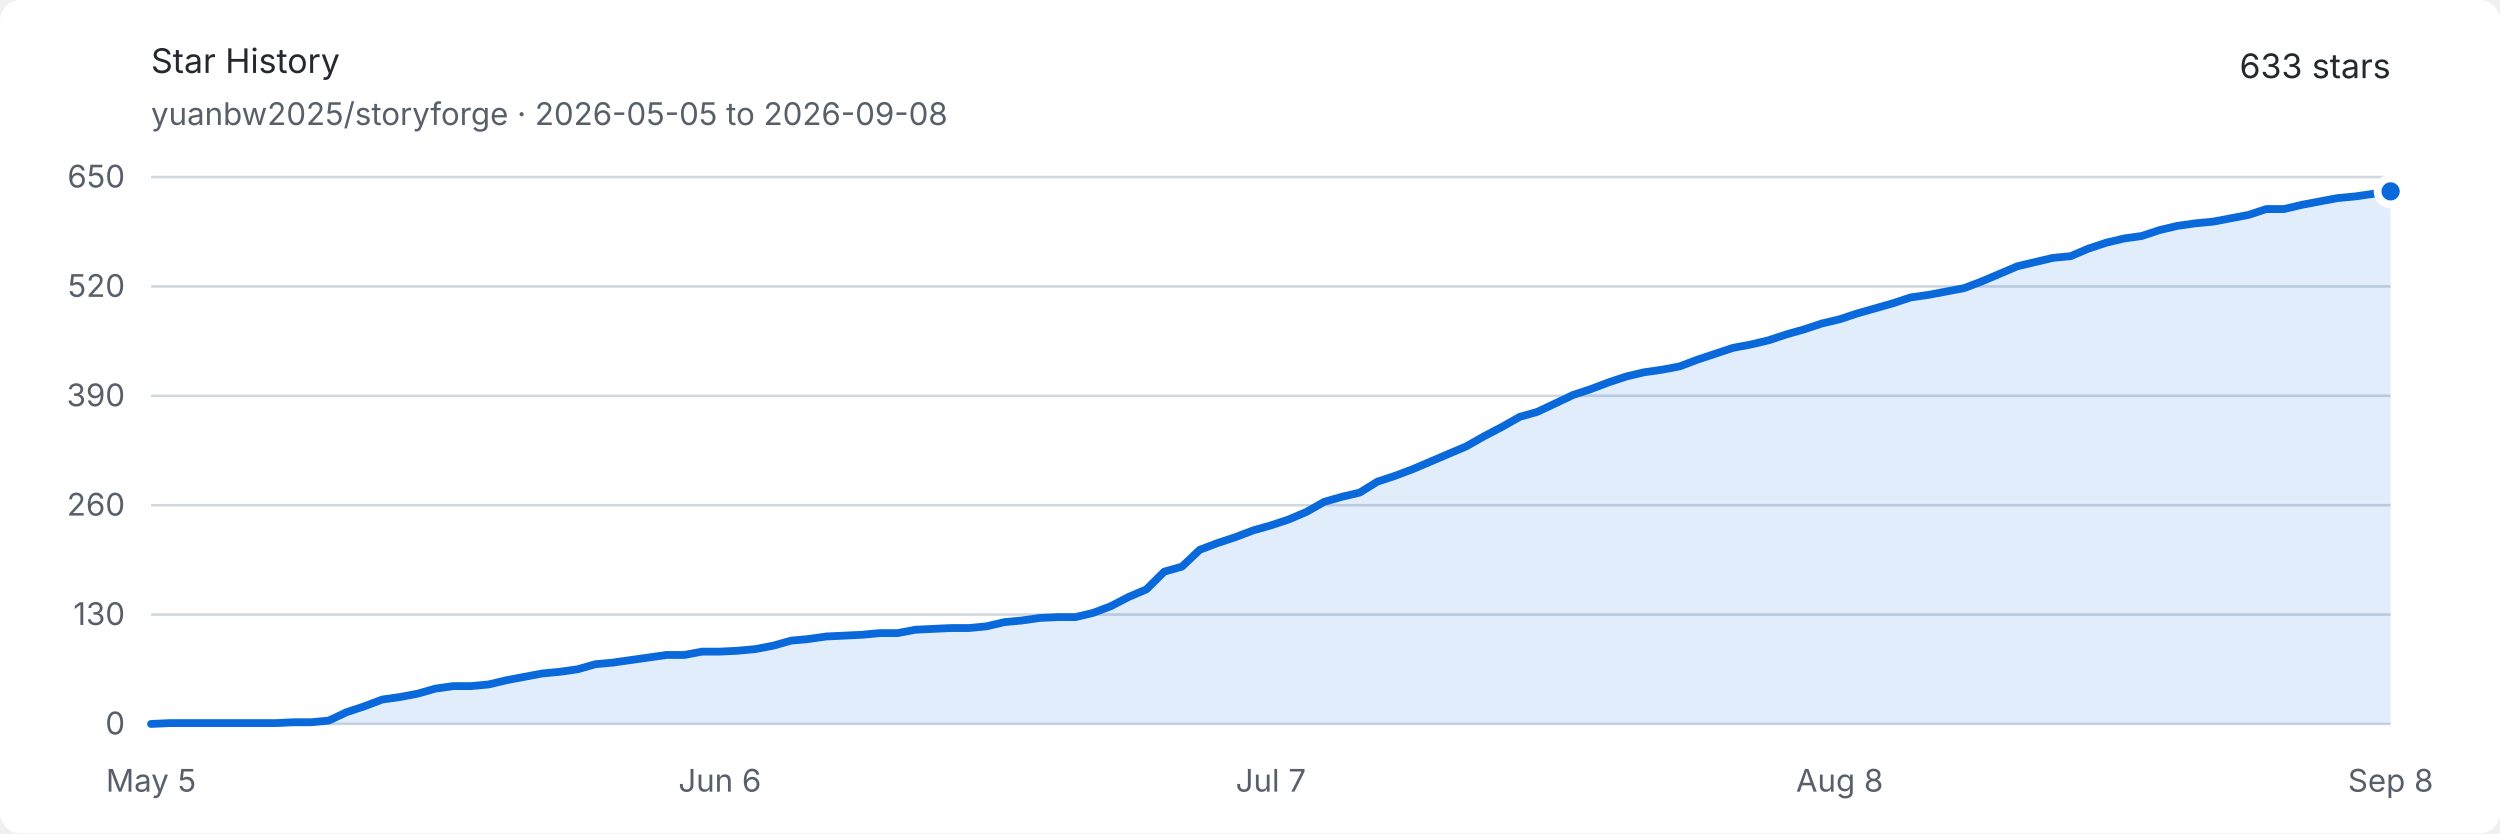
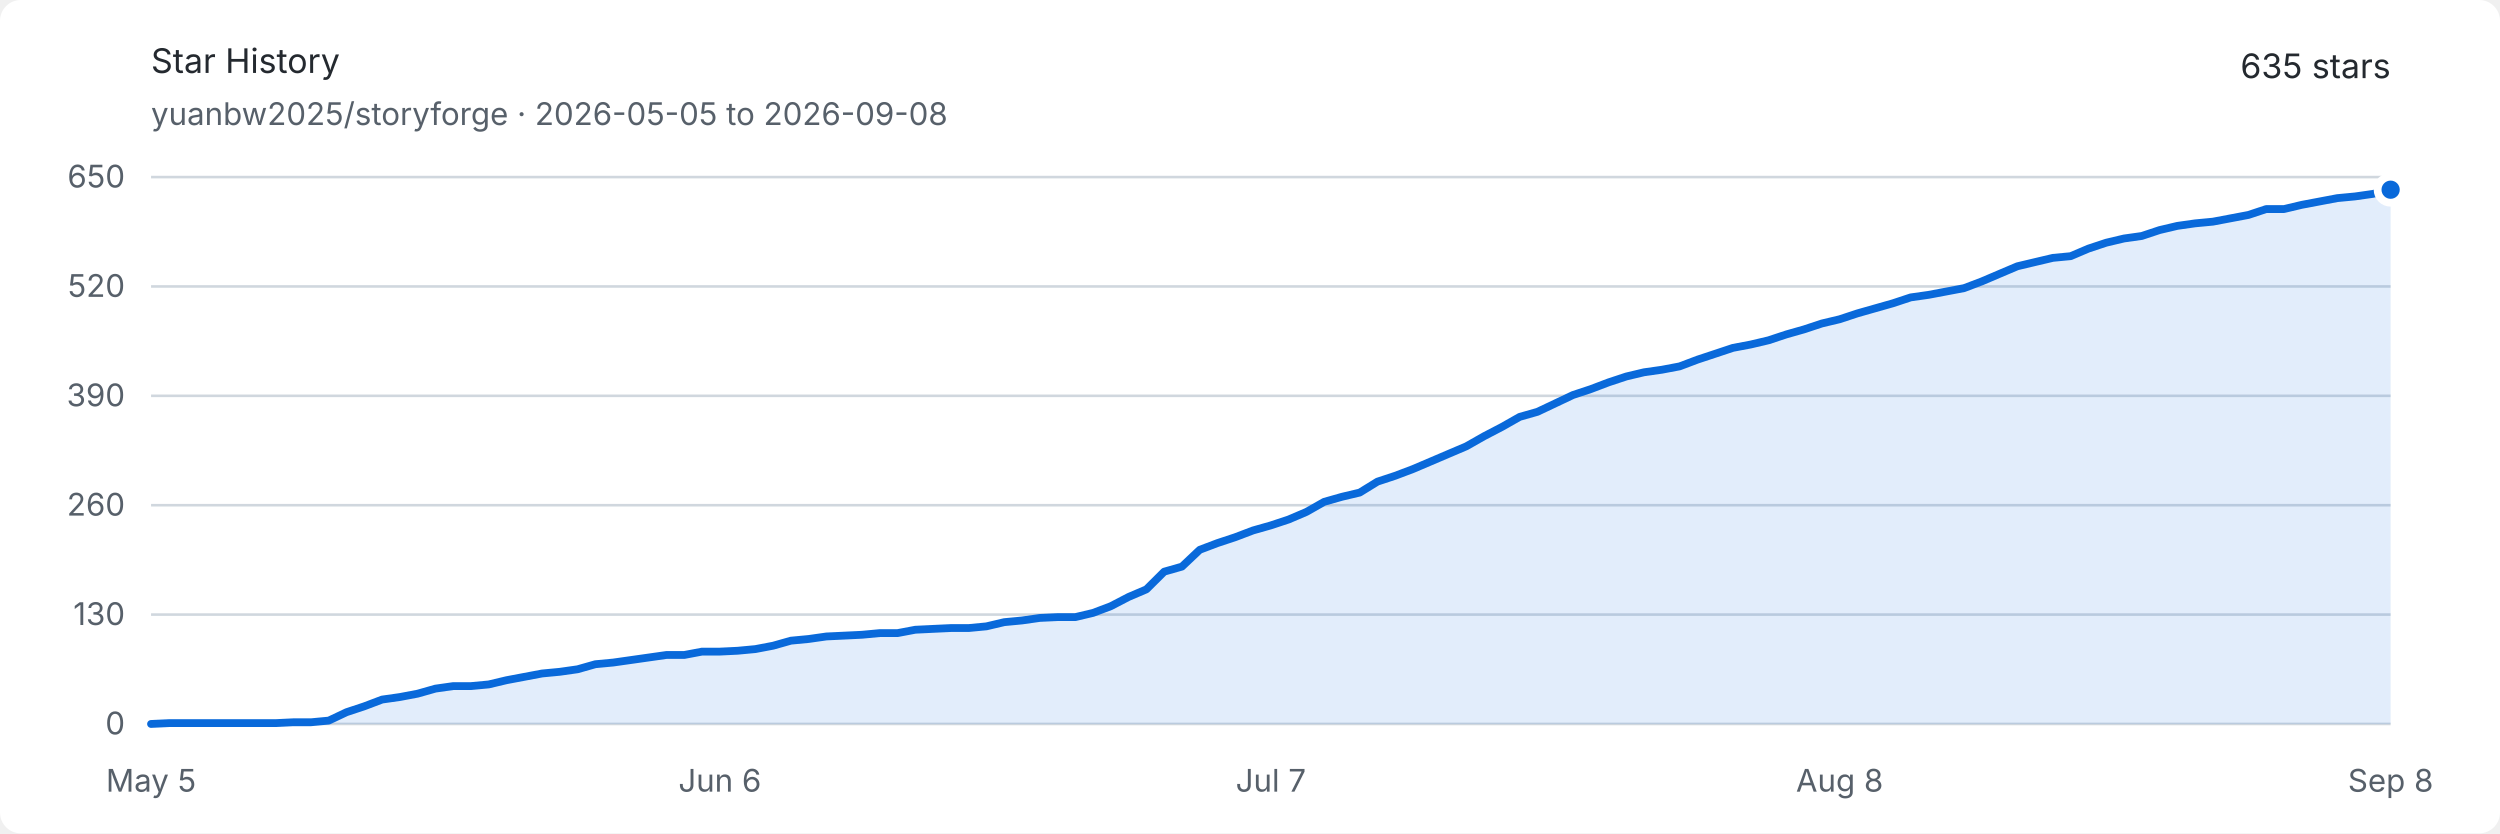
<svg xmlns="http://www.w3.org/2000/svg" width="960" height="320" viewBox="0 0 960 320" role="img" aria-labelledby="title description">
  <style>
    .background { fill: #ffffff; }
    .text { fill: #24292f; font: 13px -apple-system, BlinkMacSystemFont, "Segoe UI", sans-serif; }
    .muted { fill: #57606a; font: 12px -apple-system, BlinkMacSystemFont, "Segoe UI", sans-serif; }
    .grid { stroke: #d0d7de; stroke-width: 1; }
    .area { fill: #0969da; opacity: .12; }
    .line { fill: none; stroke: #0969da; stroke-width: 3; stroke-linejoin: round; stroke-linecap: round; }
    .endpoint { fill: #0969da; stroke: #ffffff; stroke-width: 3; }
    @media (prefers-color-scheme: dark) {
      .background { fill: #0d1117; }
      .text { fill: #e6edf3; }
      .muted { fill: #8d96a0; }
      .grid { stroke: #30363d; }
      .area { fill: #58a6ff; opacity: .16; }
      .line { stroke: #58a6ff; }
      .endpoint { fill: #58a6ff; stroke: #0d1117; }
    }
  </style>
  <rect class="background" width="960" height="320" rx="8" />
  <text class="text" x="58" y="28" font-size="18" font-weight="600">Star History</text>
  <text class="muted" x="58" y="48">yuanbw2025/storyforge · 2026-05-05 to 2026-09-08</text>
-   <text class="text" x="918" y="30" text-anchor="end" font-size="22" font-weight="600">633 stars</text>
+   <text class="text" x="918" y="30" text-anchor="end" font-size="22" font-weight="600">635 stars</text>
  <line class="grid" x1="58" y1="278" x2="918" y2="278" />
  <text class="muted" x="48" y="282" text-anchor="end">0</text>
  <line class="grid" x1="58" y1="236" x2="918" y2="236" />
  <text class="muted" x="48" y="240" text-anchor="end">130</text>
  <line class="grid" x1="58" y1="194" x2="918" y2="194" />
  <text class="muted" x="48" y="198" text-anchor="end">260</text>
  <line class="grid" x1="58" y1="152" x2="918" y2="152" />
  <text class="muted" x="48" y="156" text-anchor="end">390</text>
  <line class="grid" x1="58" y1="110" x2="918" y2="110" />
  <text class="muted" x="48" y="114" text-anchor="end">520</text>
  <line class="grid" x1="58" y1="68" x2="918" y2="68" />
  <text class="muted" x="48" y="72" text-anchor="end">650</text>
  <text class="muted" x="58" y="304" text-anchor="middle">May 5</text>
  <text class="muted" x="276.413" y="304" text-anchor="middle">Jun 6</text>
  <text class="muted" x="488" y="304" text-anchor="middle">Jul 7</text>
  <text class="muted" x="706.413" y="304" text-anchor="middle">Aug 8</text>
  <text class="muted" x="918" y="304" text-anchor="middle">Sep 8</text>
-   <path class="area" d="M 58.00 278.00 L 64.83 277.68 L 71.65 277.68 L 78.48 277.68 L 85.30 277.68 L 92.13 277.68 L 98.95 277.68 L 105.78 277.68 L 112.60 277.35 L 119.43 277.35 L 126.25 276.71 L 133.08 273.48 L 139.90 271.22 L 146.73 268.63 L 153.56 267.66 L 160.38 266.37 L 167.21 264.43 L 174.03 263.46 L 180.86 263.46 L 187.68 262.82 L 194.51 261.20 L 201.33 259.91 L 208.16 258.62 L 214.98 257.97 L 221.81 257.00 L 228.63 255.06 L 235.46 254.42 L 242.29 253.45 L 249.11 252.48 L 255.94 251.51 L 262.76 251.51 L 269.59 250.22 L 276.41 250.22 L 283.24 249.89 L 290.06 249.25 L 296.89 247.95 L 303.71 246.02 L 310.54 245.37 L 317.37 244.40 L 324.19 244.08 L 331.02 243.75 L 337.84 243.11 L 344.67 243.11 L 351.49 241.82 L 358.32 241.49 L 365.14 241.17 L 371.97 241.17 L 378.79 240.52 L 385.62 238.91 L 392.44 238.26 L 399.27 237.29 L 406.10 236.97 L 412.92 236.97 L 419.75 235.35 L 426.57 232.77 L 433.40 229.22 L 440.22 226.31 L 447.05 219.52 L 453.87 217.58 L 460.70 211.12 L 467.52 208.54 L 474.35 206.28 L 481.17 203.69 L 488.00 201.75 L 494.83 199.49 L 501.65 196.58 L 508.48 192.71 L 515.30 190.77 L 522.13 189.15 L 528.95 184.95 L 535.78 182.69 L 542.60 180.11 L 549.43 177.20 L 556.25 174.29 L 563.08 171.38 L 569.90 167.51 L 576.73 163.95 L 583.56 160.08 L 590.38 158.14 L 597.21 154.91 L 604.03 151.68 L 610.86 149.42 L 617.68 146.83 L 624.51 144.57 L 631.33 142.95 L 638.16 141.98 L 644.98 140.69 L 651.81 138.11 L 658.63 135.85 L 665.46 133.58 L 672.29 132.29 L 679.11 130.68 L 685.94 128.42 L 692.76 126.48 L 699.59 124.22 L 706.41 122.60 L 713.24 120.34 L 720.06 118.40 L 726.89 116.46 L 733.71 114.20 L 740.54 113.23 L 747.37 111.94 L 754.19 110.65 L 761.02 108.06 L 767.84 105.15 L 774.67 102.25 L 781.49 100.63 L 788.32 99.02 L 795.14 98.37 L 801.97 95.46 L 808.79 93.20 L 815.62 91.58 L 822.44 90.62 L 829.27 88.35 L 836.10 86.74 L 842.92 85.77 L 849.75 85.12 L 856.57 83.83 L 863.40 82.54 L 870.22 80.28 L 877.05 80.28 L 883.87 78.66 L 890.70 77.37 L 897.52 76.08 L 904.35 75.43 L 911.17 74.46 L 918.00 73.49 L 918.00 278 L 58 278 Z" />
-   <path class="line" d="M 58.00 278.00 L 64.83 277.68 L 71.65 277.68 L 78.48 277.68 L 85.30 277.68 L 92.13 277.68 L 98.95 277.68 L 105.78 277.68 L 112.60 277.35 L 119.43 277.35 L 126.25 276.71 L 133.08 273.48 L 139.90 271.22 L 146.73 268.63 L 153.56 267.66 L 160.38 266.37 L 167.21 264.43 L 174.03 263.46 L 180.86 263.46 L 187.68 262.82 L 194.51 261.20 L 201.33 259.91 L 208.16 258.62 L 214.98 257.97 L 221.81 257.00 L 228.63 255.06 L 235.46 254.42 L 242.29 253.45 L 249.11 252.48 L 255.94 251.51 L 262.76 251.51 L 269.59 250.22 L 276.41 250.22 L 283.24 249.89 L 290.06 249.25 L 296.89 247.95 L 303.71 246.02 L 310.54 245.37 L 317.37 244.40 L 324.19 244.08 L 331.02 243.75 L 337.84 243.11 L 344.67 243.11 L 351.49 241.82 L 358.32 241.49 L 365.14 241.17 L 371.97 241.17 L 378.79 240.52 L 385.62 238.91 L 392.44 238.26 L 399.27 237.29 L 406.10 236.97 L 412.92 236.97 L 419.75 235.35 L 426.57 232.77 L 433.40 229.22 L 440.22 226.31 L 447.05 219.52 L 453.87 217.58 L 460.70 211.12 L 467.52 208.54 L 474.35 206.28 L 481.17 203.69 L 488.00 201.75 L 494.83 199.49 L 501.65 196.58 L 508.48 192.71 L 515.30 190.77 L 522.13 189.15 L 528.95 184.95 L 535.78 182.69 L 542.60 180.11 L 549.43 177.20 L 556.25 174.29 L 563.08 171.38 L 569.90 167.51 L 576.73 163.95 L 583.56 160.08 L 590.38 158.14 L 597.21 154.91 L 604.03 151.68 L 610.86 149.42 L 617.68 146.83 L 624.51 144.57 L 631.33 142.95 L 638.16 141.98 L 644.98 140.69 L 651.81 138.11 L 658.63 135.85 L 665.46 133.58 L 672.29 132.29 L 679.11 130.68 L 685.94 128.42 L 692.76 126.48 L 699.59 124.22 L 706.41 122.60 L 713.24 120.34 L 720.06 118.40 L 726.89 116.46 L 733.71 114.20 L 740.54 113.23 L 747.37 111.94 L 754.19 110.65 L 761.02 108.06 L 767.84 105.15 L 774.67 102.25 L 781.49 100.63 L 788.32 99.02 L 795.14 98.37 L 801.97 95.46 L 808.79 93.20 L 815.62 91.58 L 822.44 90.62 L 829.27 88.35 L 836.10 86.74 L 842.92 85.77 L 849.75 85.12 L 856.57 83.83 L 863.40 82.54 L 870.22 80.28 L 877.05 80.28 L 883.87 78.66 L 890.70 77.37 L 897.52 76.08 L 904.35 75.43 L 911.17 74.46 L 918.00 73.49" />
-   <circle class="endpoint" cx="918" cy="73.492" r="5" />
+   <path class="area" d="M 58.00 278.00 L 64.83 277.68 L 71.65 277.68 L 78.48 277.68 L 85.30 277.68 L 92.13 277.68 L 98.95 277.68 L 105.78 277.68 L 112.60 277.35 L 119.43 277.35 L 126.25 276.71 L 133.08 273.48 L 139.90 271.22 L 146.73 268.63 L 153.56 267.66 L 160.38 266.37 L 167.21 264.43 L 174.03 263.46 L 180.86 263.46 L 187.68 262.82 L 194.51 261.20 L 201.33 259.91 L 208.16 258.62 L 214.98 257.97 L 221.81 257.00 L 228.63 255.06 L 235.46 254.42 L 242.29 253.45 L 249.11 252.48 L 255.94 251.51 L 262.76 251.51 L 269.59 250.22 L 276.41 250.22 L 283.24 249.89 L 290.06 249.25 L 296.89 247.95 L 303.71 246.02 L 310.54 245.37 L 317.37 244.40 L 324.19 244.08 L 331.02 243.75 L 337.84 243.11 L 344.67 243.11 L 351.49 241.82 L 358.32 241.49 L 365.14 241.17 L 371.97 241.17 L 378.79 240.52 L 385.62 238.91 L 392.44 238.26 L 399.27 237.29 L 406.10 236.97 L 412.92 236.97 L 419.75 235.35 L 426.57 232.77 L 433.40 229.22 L 440.22 226.31 L 447.05 219.52 L 453.87 217.58 L 460.70 211.12 L 467.52 208.54 L 474.35 206.28 L 481.17 203.69 L 488.00 201.75 L 494.83 199.49 L 501.65 196.58 L 508.48 192.71 L 515.30 190.77 L 522.13 189.15 L 528.95 184.95 L 535.78 182.69 L 542.60 180.11 L 549.43 177.20 L 556.25 174.29 L 563.08 171.38 L 569.90 167.51 L 576.73 163.95 L 583.56 160.08 L 590.38 158.14 L 597.21 154.91 L 604.03 151.68 L 610.86 149.42 L 617.68 146.83 L 624.51 144.57 L 631.33 142.95 L 638.16 141.98 L 644.98 140.69 L 651.81 138.11 L 658.63 135.85 L 665.46 133.58 L 672.29 132.29 L 679.11 130.68 L 685.94 128.42 L 692.76 126.48 L 699.59 124.22 L 706.41 122.60 L 713.24 120.34 L 720.06 118.40 L 726.89 116.46 L 733.71 114.20 L 740.54 113.23 L 747.37 111.94 L 754.19 110.65 L 761.02 108.06 L 767.84 105.15 L 774.67 102.25 L 781.49 100.63 L 788.32 99.02 L 795.14 98.37 L 801.97 95.46 L 808.79 93.20 L 815.62 91.58 L 822.44 90.62 L 829.27 88.35 L 836.10 86.74 L 842.92 85.77 L 849.75 85.12 L 856.57 83.83 L 863.40 82.54 L 870.22 80.28 L 877.05 80.28 L 883.87 78.66 L 890.70 77.37 L 897.52 76.08 L 904.35 75.43 L 911.17 74.46 L 918.00 72.85 L 918.00 278 L 58 278 Z" />
+   <path class="line" d="M 58.00 278.00 L 64.83 277.68 L 71.65 277.68 L 78.48 277.68 L 85.30 277.68 L 92.13 277.68 L 98.95 277.68 L 105.78 277.68 L 112.60 277.35 L 119.43 277.35 L 126.25 276.71 L 133.08 273.48 L 139.90 271.22 L 146.73 268.63 L 153.56 267.66 L 160.38 266.37 L 167.21 264.43 L 174.03 263.46 L 180.86 263.46 L 187.68 262.82 L 194.51 261.20 L 201.33 259.91 L 208.16 258.62 L 214.98 257.97 L 221.81 257.00 L 228.63 255.06 L 235.46 254.42 L 242.29 253.45 L 249.11 252.48 L 255.94 251.51 L 262.76 251.51 L 269.59 250.22 L 276.41 250.22 L 283.24 249.89 L 290.06 249.25 L 296.89 247.95 L 303.71 246.02 L 310.54 245.37 L 317.37 244.40 L 324.19 244.08 L 331.02 243.75 L 337.84 243.11 L 344.67 243.11 L 351.49 241.82 L 358.32 241.49 L 365.14 241.17 L 371.97 241.17 L 378.79 240.52 L 385.62 238.91 L 392.44 238.26 L 399.27 237.29 L 406.10 236.97 L 412.92 236.97 L 419.75 235.35 L 426.57 232.77 L 433.40 229.22 L 440.22 226.31 L 447.05 219.52 L 453.87 217.58 L 460.70 211.12 L 467.52 208.54 L 474.35 206.28 L 481.17 203.69 L 488.00 201.75 L 494.83 199.49 L 501.65 196.58 L 508.48 192.71 L 515.30 190.77 L 522.13 189.15 L 528.95 184.95 L 535.78 182.69 L 542.60 180.11 L 549.43 177.20 L 556.25 174.29 L 563.08 171.38 L 569.90 167.51 L 576.73 163.95 L 583.56 160.08 L 590.38 158.14 L 597.21 154.91 L 604.03 151.68 L 610.86 149.42 L 617.68 146.83 L 624.51 144.57 L 631.33 142.95 L 638.16 141.98 L 644.98 140.69 L 651.81 138.11 L 658.63 135.85 L 665.46 133.58 L 672.29 132.29 L 679.11 130.68 L 685.94 128.42 L 692.76 126.48 L 699.59 124.22 L 706.41 122.60 L 713.24 120.34 L 720.06 118.40 L 726.89 116.46 L 733.71 114.20 L 740.54 113.23 L 747.37 111.94 L 754.19 110.65 L 761.02 108.06 L 767.84 105.15 L 774.67 102.25 L 781.49 100.63 L 788.32 99.02 L 795.14 98.37 L 801.97 95.46 L 808.79 93.20 L 815.62 91.58 L 822.44 90.62 L 829.27 88.35 L 836.10 86.74 L 842.92 85.77 L 849.75 85.12 L 856.57 83.83 L 863.40 82.54 L 870.22 80.28 L 877.05 80.28 L 883.87 78.66 L 890.70 77.37 L 897.52 76.08 L 904.35 75.43 L 911.17 74.46 L 918.00 72.85" />
+   <circle class="endpoint" cx="918" cy="72.846" r="5" />
</svg>
